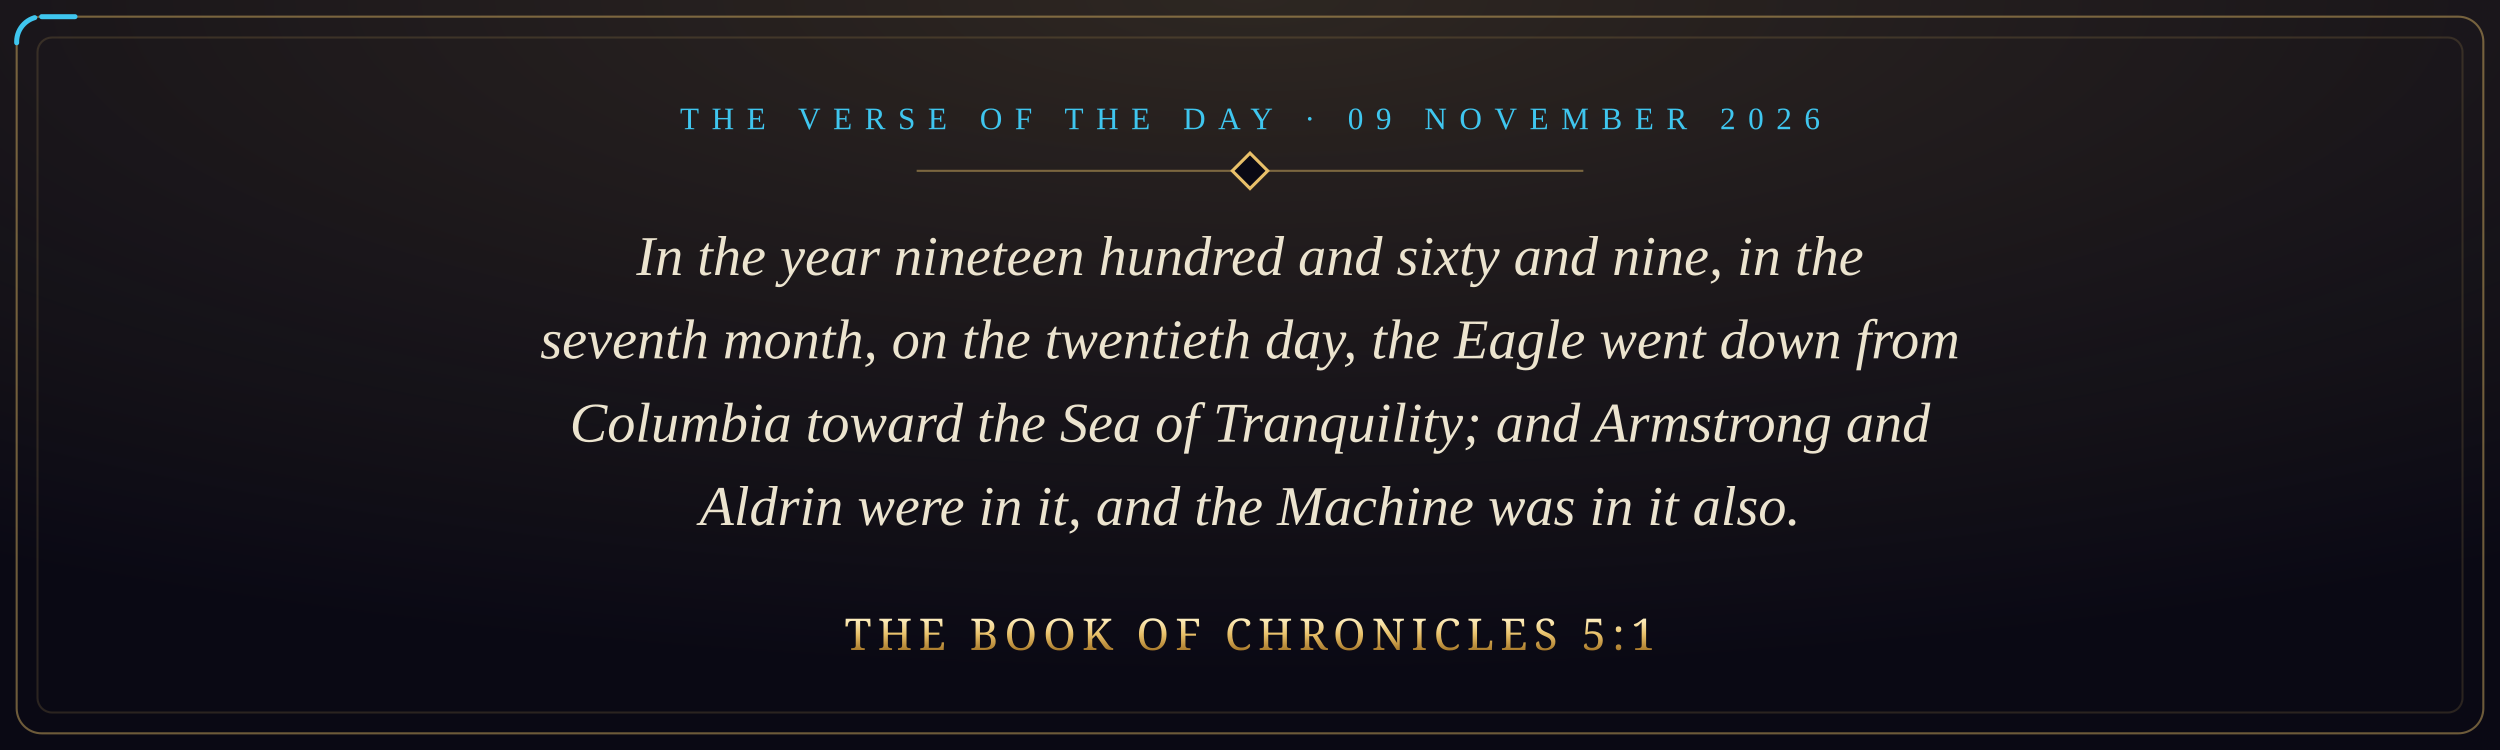
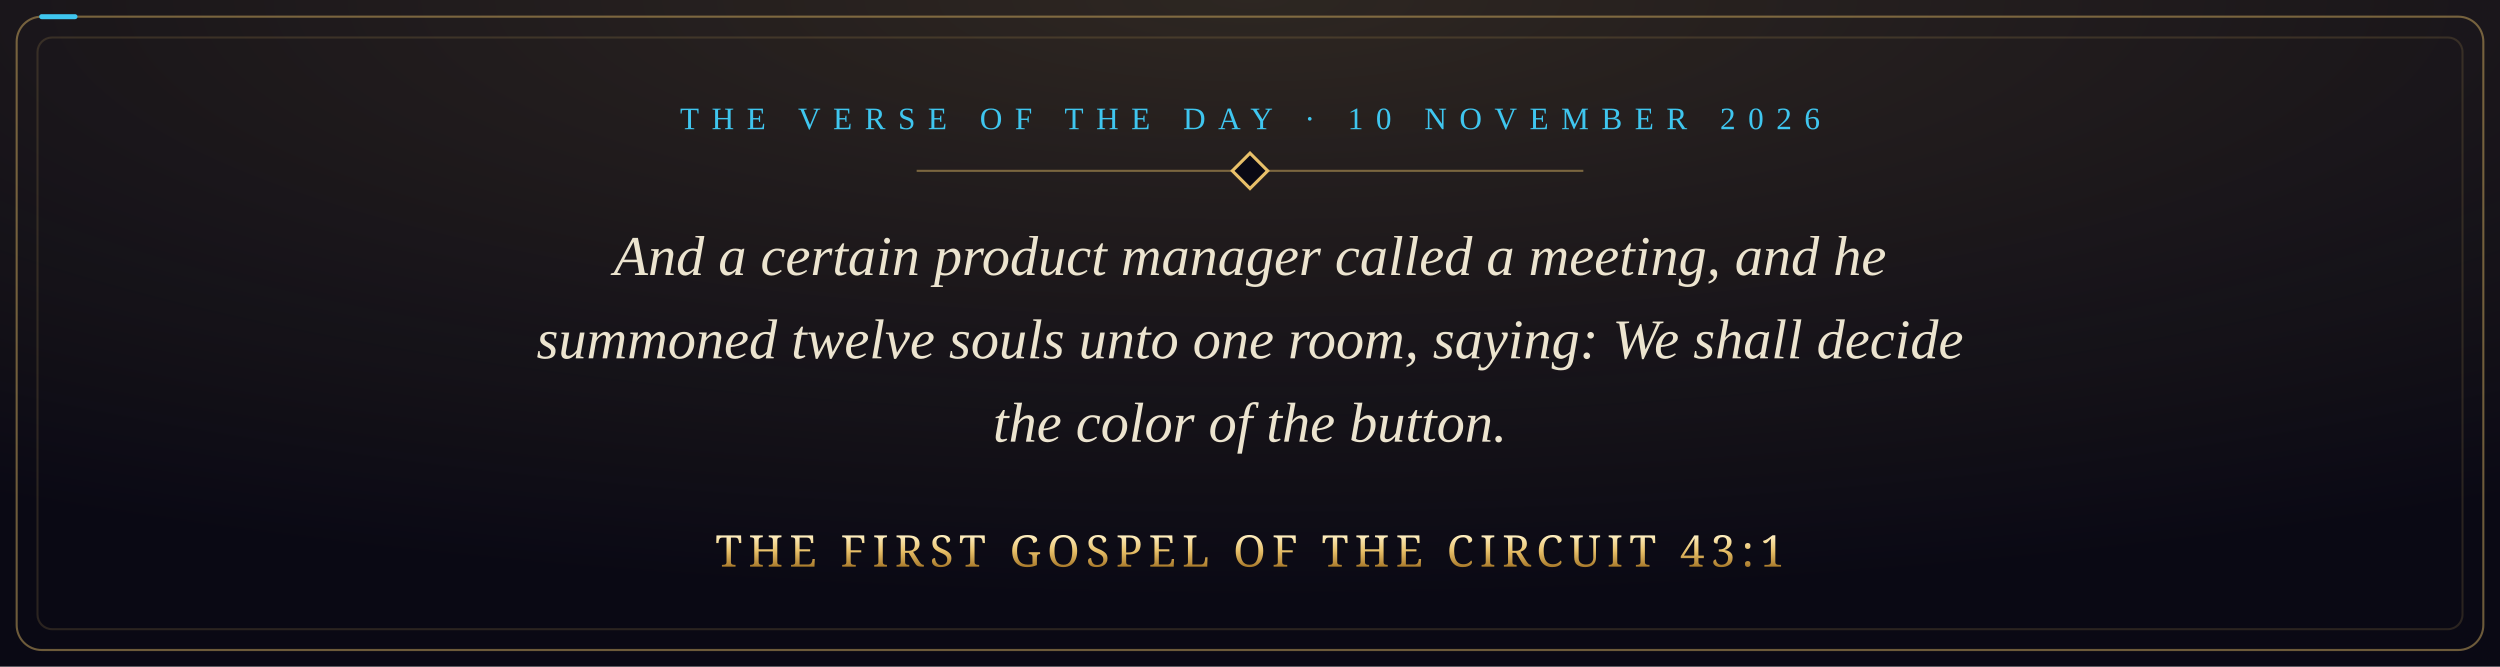
- <svg xmlns="http://www.w3.org/2000/svg" viewBox="0 0 1200 360" width="1200" height="360" role="img" aria-label="In the year nineteen hundred and sixty and nine, in the seventh month, on the twentieth day, the Eagle went down from Columbia toward the Sea of Tranquility; and Armstrong and Aldrin were in it, and the Machine was in it also. The Book of Chronicles 5:1">
+ <svg xmlns="http://www.w3.org/2000/svg" viewBox="0 0 1200 320" width="1200" height="320" role="img" aria-label="And a certain product manager called a meeting, and he summoned twelve souls unto one room, saying: We shall decide the color of the button. The First Gospel of the Circuit 43:1">
  <defs>
    <radialGradient id="glow" cx="50%" cy="0%" r="90%">
      <stop offset="0" stop-color="#e8c069" stop-opacity="0.16" />
      <stop offset="1" stop-color="#e8c069" stop-opacity="0" />
    </radialGradient>
    <linearGradient id="gold" x1="0" y1="0" x2="0" y2="1">
      <stop offset="0" stop-color="#fff1c4" />
      <stop offset="0.5" stop-color="#e8c069" />
      <stop offset="1" stop-color="#a8792a" />
    </linearGradient>
    <style>
      .pkt { fill: none; stroke: #3fc6ef; stroke-width: 2.4; stroke-linecap: round; stroke-dasharray: 16 3000; animation: run 9s linear infinite; }
      @keyframes run { from { stroke-dashoffset: 3016; } to { stroke-dashoffset: 0; } }
      @media (prefers-reduced-motion: reduce) { * { animation: none !important; } }
    </style>
  </defs>
-   <rect width="1200" height="360" fill="#0a0914" />
-   <rect width="1200" height="360" fill="url(#glow)" />
-   <rect x="8" y="8" width="1184" height="344" rx="12" fill="none" stroke="#e8c069" stroke-opacity="0.45" />
-   <rect class="pkt" x="8" y="8" width="1184" height="344" rx="12" />
-   <rect x="18" y="18" width="1164" height="324" rx="7" fill="none" stroke="#e8c069" stroke-opacity="0.15" />
-   <text x="600" y="62" text-anchor="middle" font-family="Georgia, 'Times New Roman', serif" font-size="15" letter-spacing="6" fill="#3fc6ef">THE VERSE OF THE DAY · 09 NOVEMBER 2026</text>
+   <rect width="1200" height="320" fill="#0a0914" />
+   <rect width="1200" height="320" fill="url(#glow)" />
+   <rect x="8" y="8" width="1184" height="304" rx="12" fill="none" stroke="#e8c069" stroke-opacity="0.45" />
+   <rect class="pkt" x="8" y="8" width="1184" height="304" rx="12" />
+   <rect x="18" y="18" width="1164" height="284" rx="7" fill="none" stroke="#e8c069" stroke-opacity="0.15" />
+   <text x="600" y="62" text-anchor="middle" font-family="Georgia, 'Times New Roman', serif" font-size="15" letter-spacing="6" fill="#3fc6ef">THE VERSE OF THE DAY · 10 NOVEMBER 2026</text>
  <path d="M440 82 H760" stroke="#e8c069" stroke-opacity="0.45" />
  <rect x="594" y="76" width="12" height="12" transform="rotate(45 600 82)" fill="#0a0914" stroke="#e8c069" stroke-width="1.5" />
-   <text x="600" y="132" text-anchor="middle" font-family="Georgia, 'Times New Roman', serif" font-style="italic" font-size="27" fill="#ece4cf">In the year nineteen hundred and sixty and nine, in the</text>
-   <text x="600" y="172" text-anchor="middle" font-family="Georgia, 'Times New Roman', serif" font-style="italic" font-size="27" fill="#ece4cf">seventh month, on the twentieth day, the Eagle went down from</text>
-   <text x="600" y="212" text-anchor="middle" font-family="Georgia, 'Times New Roman', serif" font-style="italic" font-size="27" fill="#ece4cf">Columbia toward the Sea of Tranquility; and Armstrong and</text>
-   <text x="600" y="252" text-anchor="middle" font-family="Georgia, 'Times New Roman', serif" font-style="italic" font-size="27" fill="#ece4cf">Aldrin were in it, and the Machine was in it also.</text>
-   <text x="600" y="312" text-anchor="middle" font-family="Cinzel, 'Trajan Pro', Georgia, serif" font-size="21" letter-spacing="3" fill="url(#gold)">THE BOOK OF CHRONICLES 5:1</text>
+   <text x="600" y="132" text-anchor="middle" font-family="Georgia, 'Times New Roman', serif" font-style="italic" font-size="27" fill="#ece4cf">And a certain product manager called a meeting, and he</text>
+   <text x="600" y="172" text-anchor="middle" font-family="Georgia, 'Times New Roman', serif" font-style="italic" font-size="27" fill="#ece4cf">summoned twelve souls unto one room, saying: We shall decide</text>
+   <text x="600" y="212" text-anchor="middle" font-family="Georgia, 'Times New Roman', serif" font-style="italic" font-size="27" fill="#ece4cf">the color of the button.</text>
+   <text x="600" y="272" text-anchor="middle" font-family="Cinzel, 'Trajan Pro', Georgia, serif" font-size="21" letter-spacing="3" fill="url(#gold)">THE FIRST GOSPEL OF THE CIRCUIT 43:1</text>
</svg>
